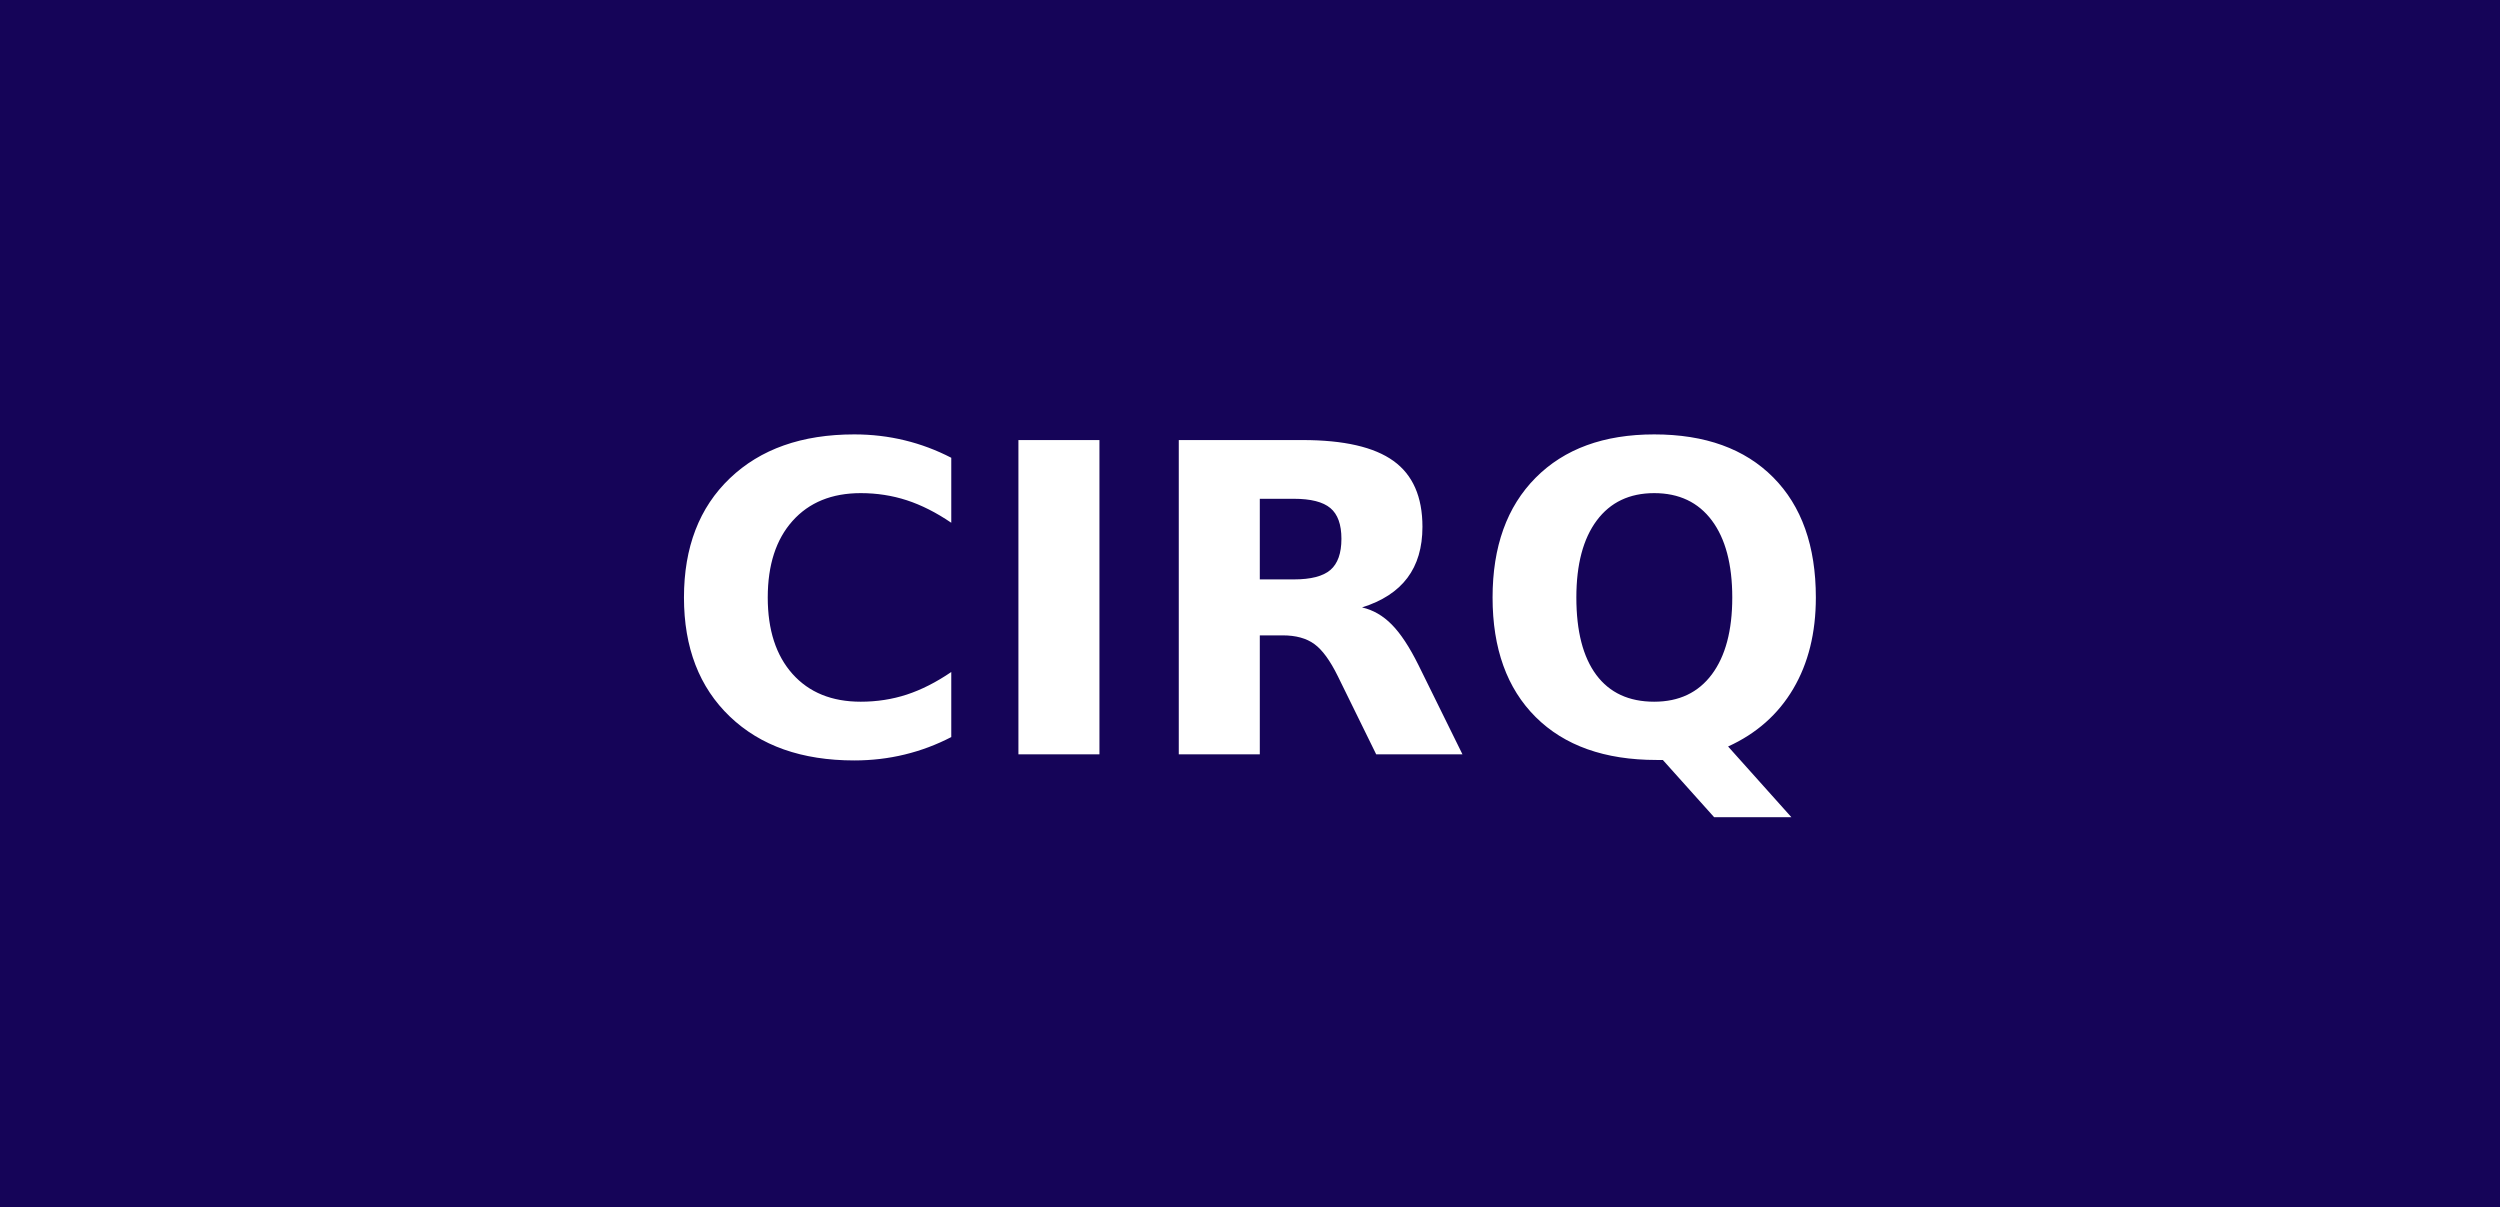
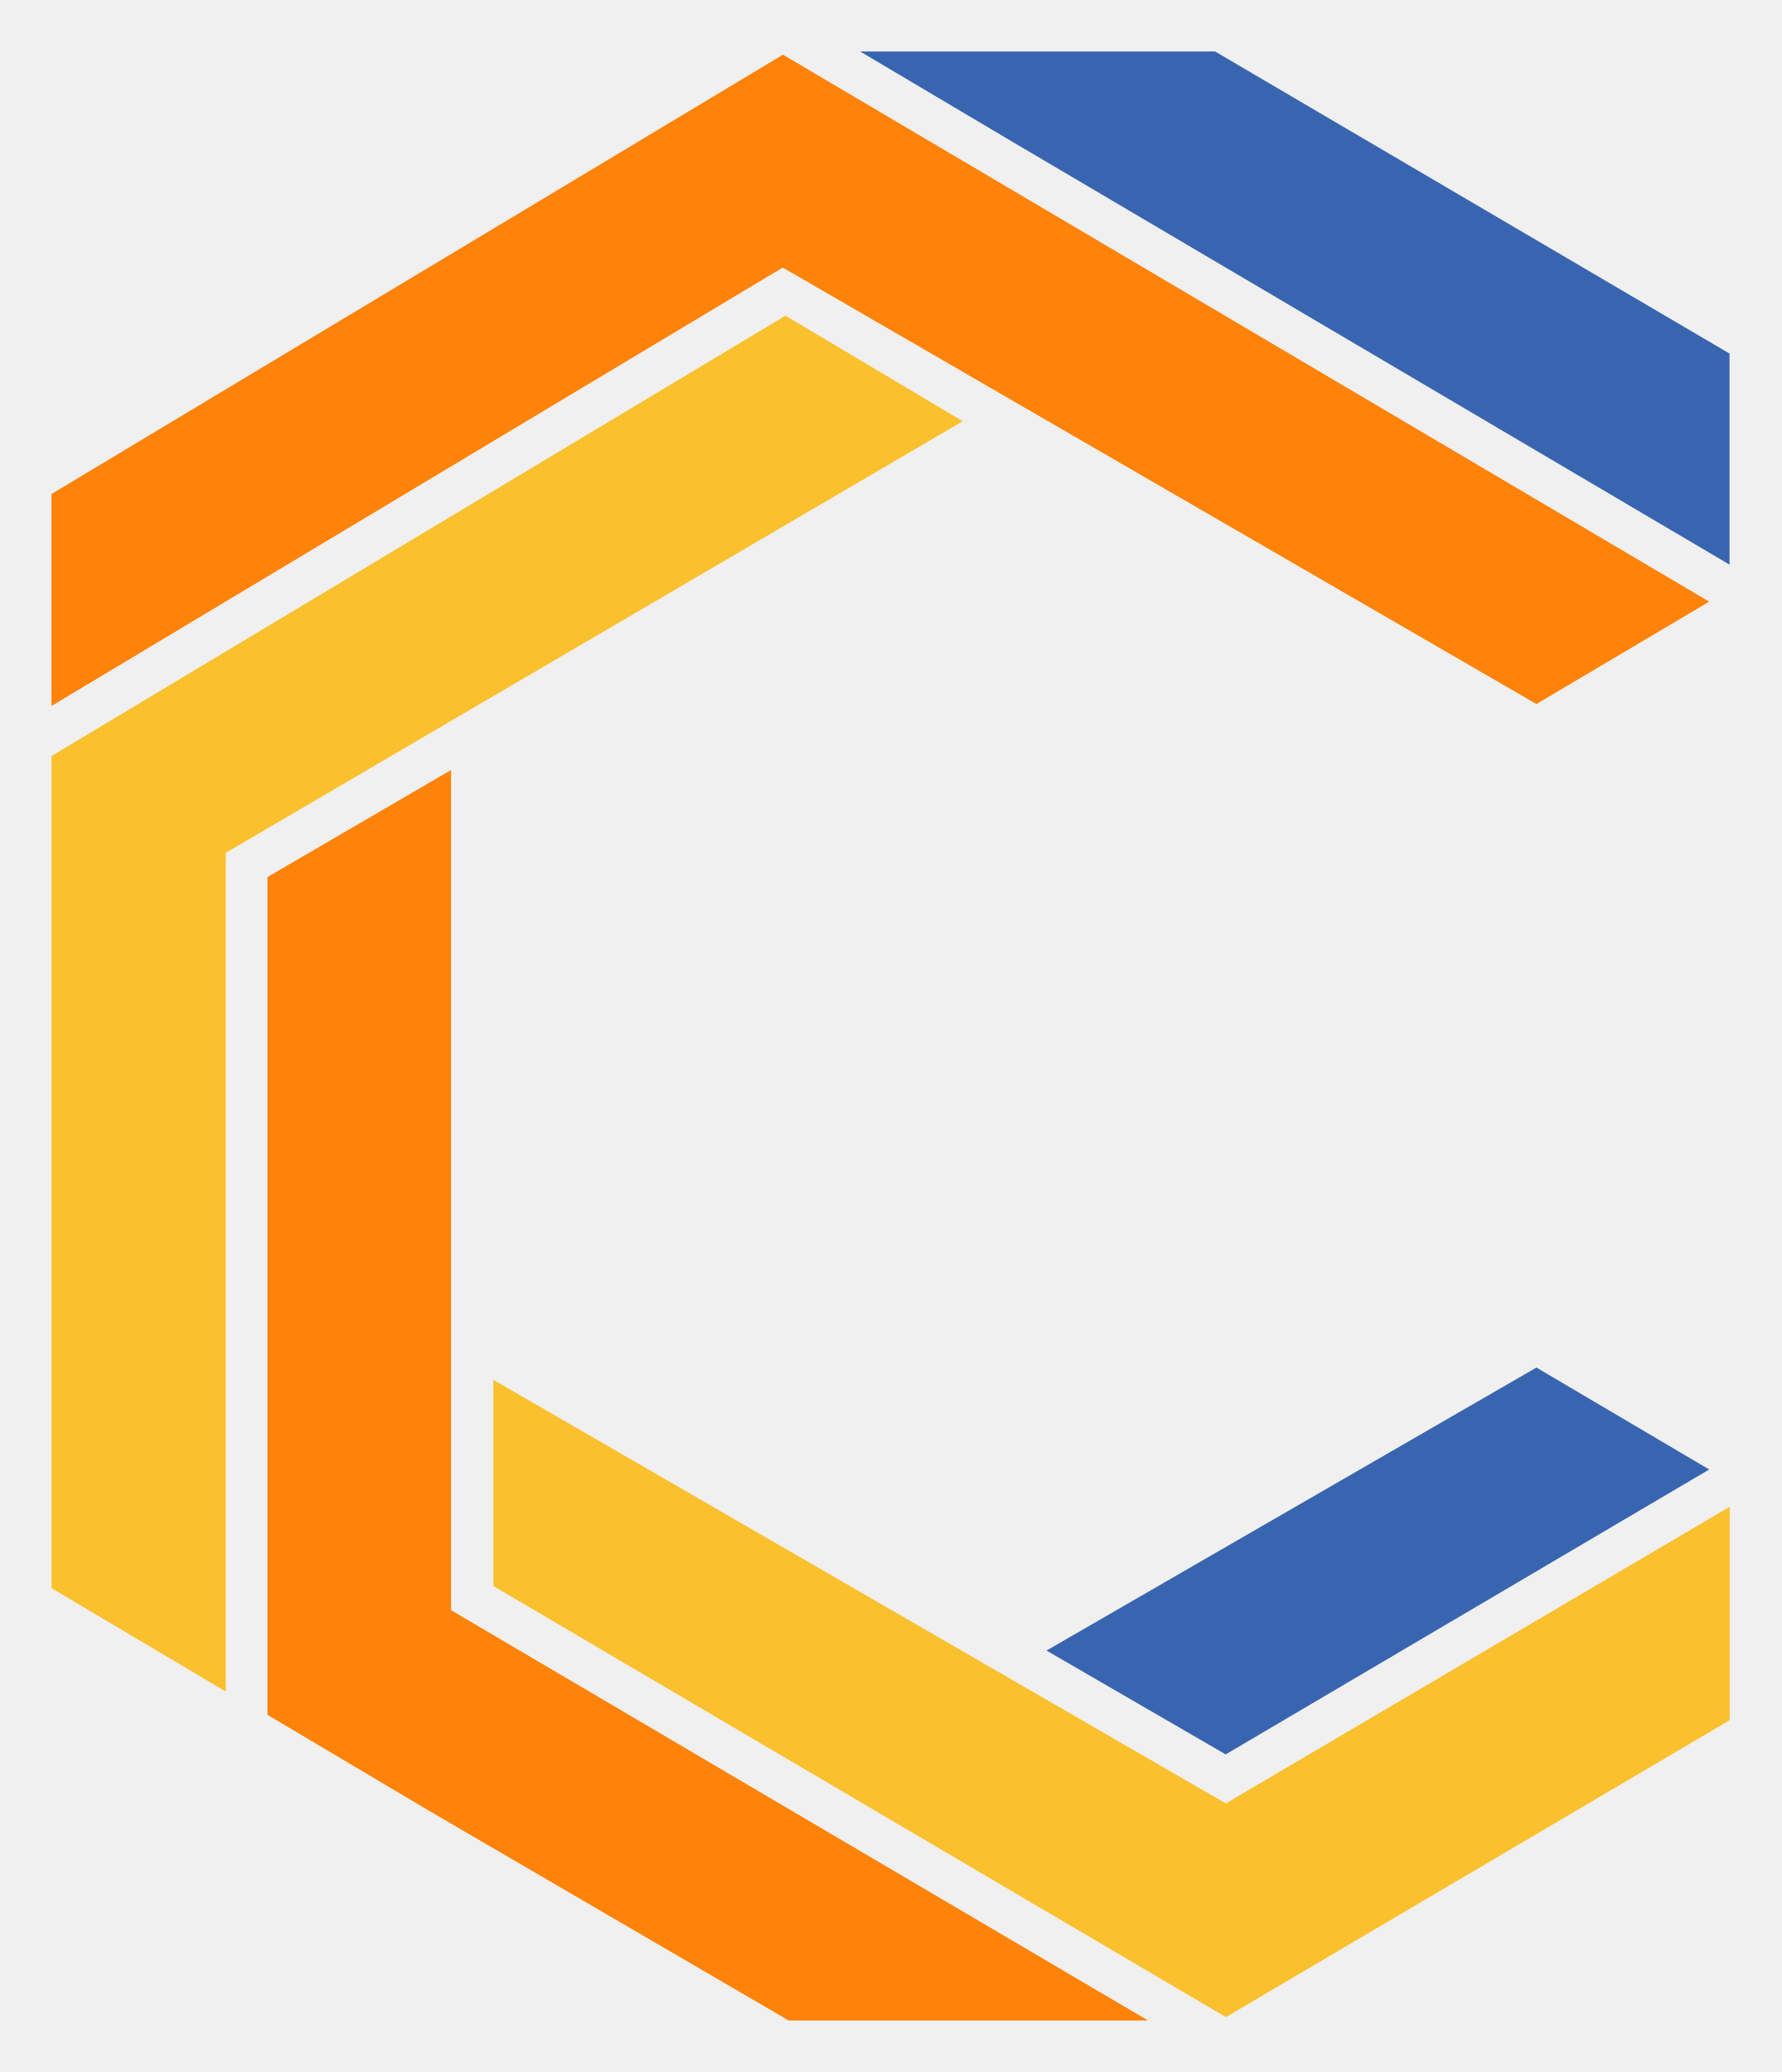
- <svg xmlns="http://www.w3.org/2000/svg" width="58" height="28" role="img" aria-label="CIRQ">
-   <g shape-rendering="crispEdges">
-     <rect width="58" height="28" fill="#150458" />
-   </g>
-   <g fill="#fff" text-anchor="middle" font-family="Verdana,Geneva,DejaVu Sans,sans-serif" text-rendering="geometricPrecision" font-size="100">
-     <text transform="scale(.1)" x="290" y="175" textLength="340" fill="#fff" font-weight="bold">CIRQ</text>
-   </g>
+ <svg xmlns="http://www.w3.org/2000/svg" id="Layer_1" data-name="Layer 1" viewBox="0 0 1729.2 2011.55" version="1.1" width="1729.2" height="2011.55">
+   <defs id="defs4">
+     <style id="style2">.cls-1{fill:#5f6368;}.cls-2{fill:#fbc02d;}.cls-3{fill:#ff8209;}.cls-4{fill:#3965b0;}</style>
+   </defs>
+   <polygon class="cls-2" points="1190.07,1952.49 478.96,1534 478.96,1333.79 1179.8,1739.14 1190.07,1745.09 1200.34,1738.93 1679.2,1456.99 1679.2,1664.19 " id="polygon16" style="fill:#fbc02d" transform="translate(0,5.77)" />
+   <polygon class="cls-3" points="416.33,1752.08 259.66,1659.05 259.66,845.68 437.89,741.78 437.89,1557.41 447.95,1563.36 1114.5,1955.78 765.62,1955.78 " id="polygon18" style="fill:#ff8209" transform="translate(0,5.77)" />
+   <polygon class="cls-4" points="982.88,131.91 835.03,44.23 1179.6,44.23 1678.99,337.46 1678.99,542.39 " id="polygon20" style="fill:#3965b0" transform="translate(0,5.77)" />
+   <polygon class="cls-4" points="1015.94,1596.63 1491.52,1321.88 1659.28,1420.85 1189.87,1697.45 " id="polygon22" style="fill:#3965b0" transform="translate(0,5.77)" />
+   <polygon class="cls-2" points="219.2,822.07 219.2,1636.46 50,1536.05 50,728.23 762.54,300.7 934.62,403.17 229.47,816.12 " id="polygon24" style="fill:#fbc02d" transform="translate(0,5.77)" />
+   <polygon class="cls-3" points="770.35,260.04 759.87,254.09 749.4,260.25 50,679.56 50,473.81 760.08,47.31 1659.28,578.33 1491.52,677.71 " id="polygon26" style="fill:#ff8209" transform="translate(0,5.77)" />
</svg>
